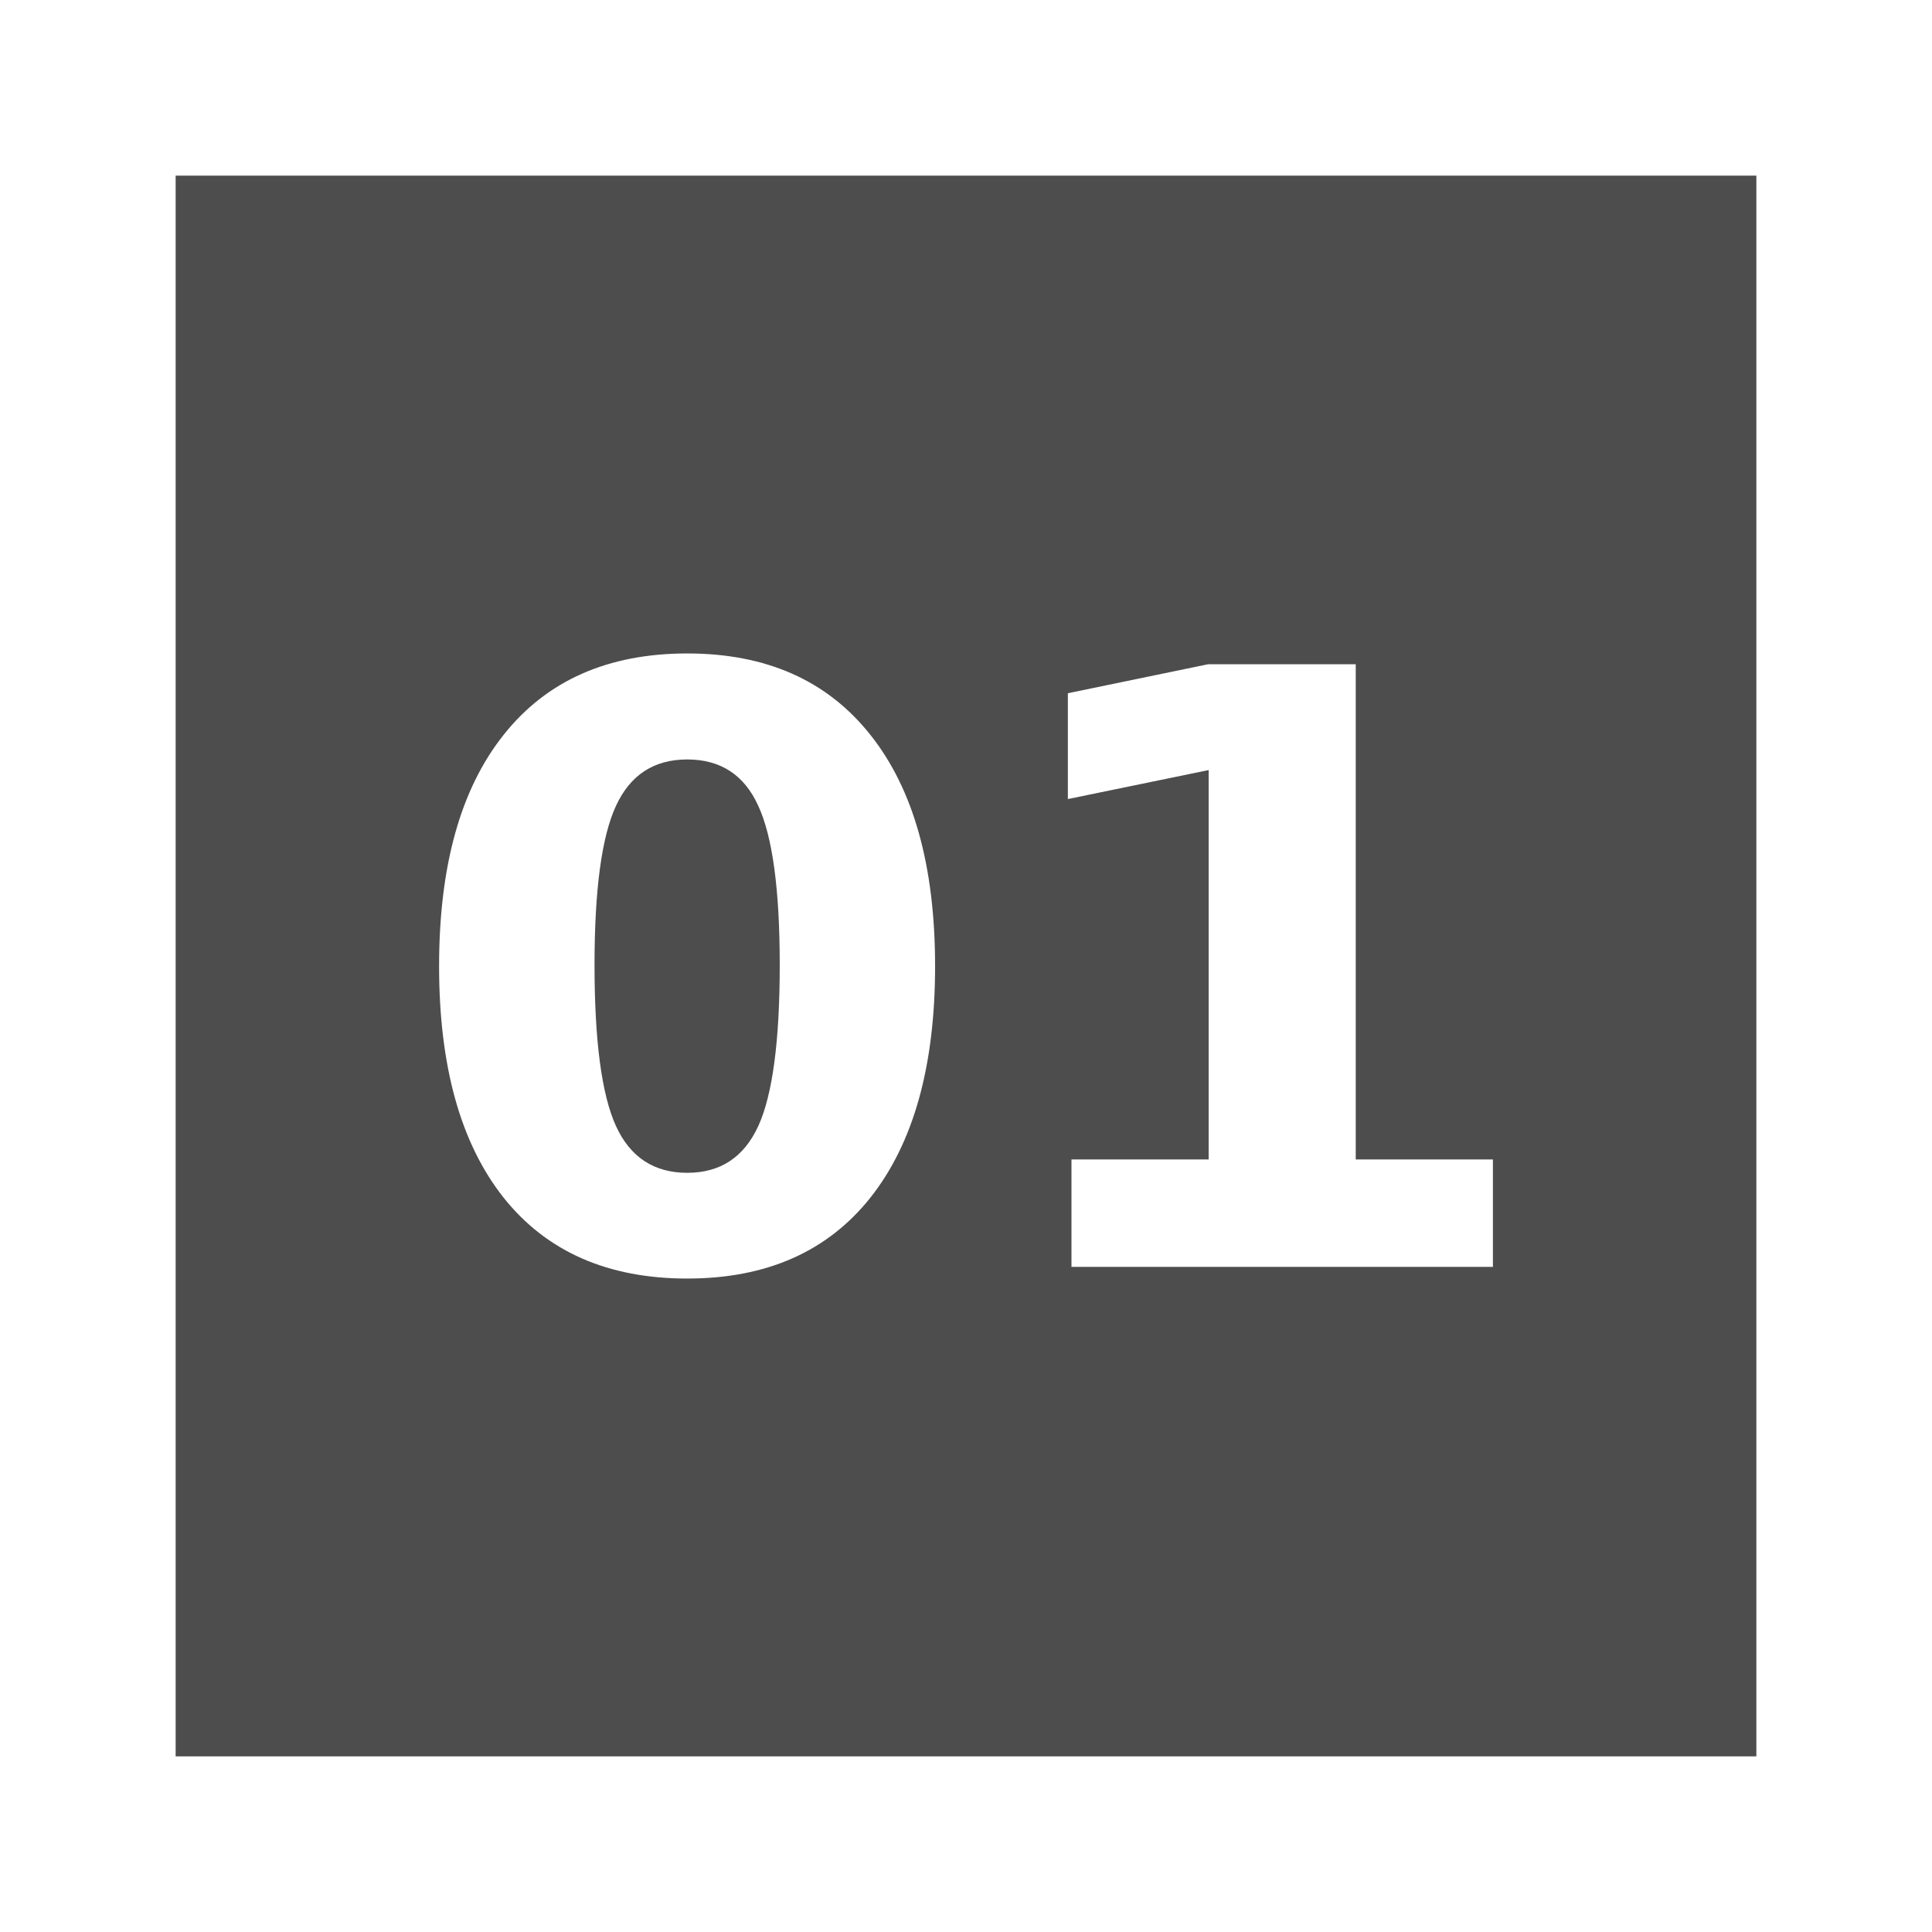
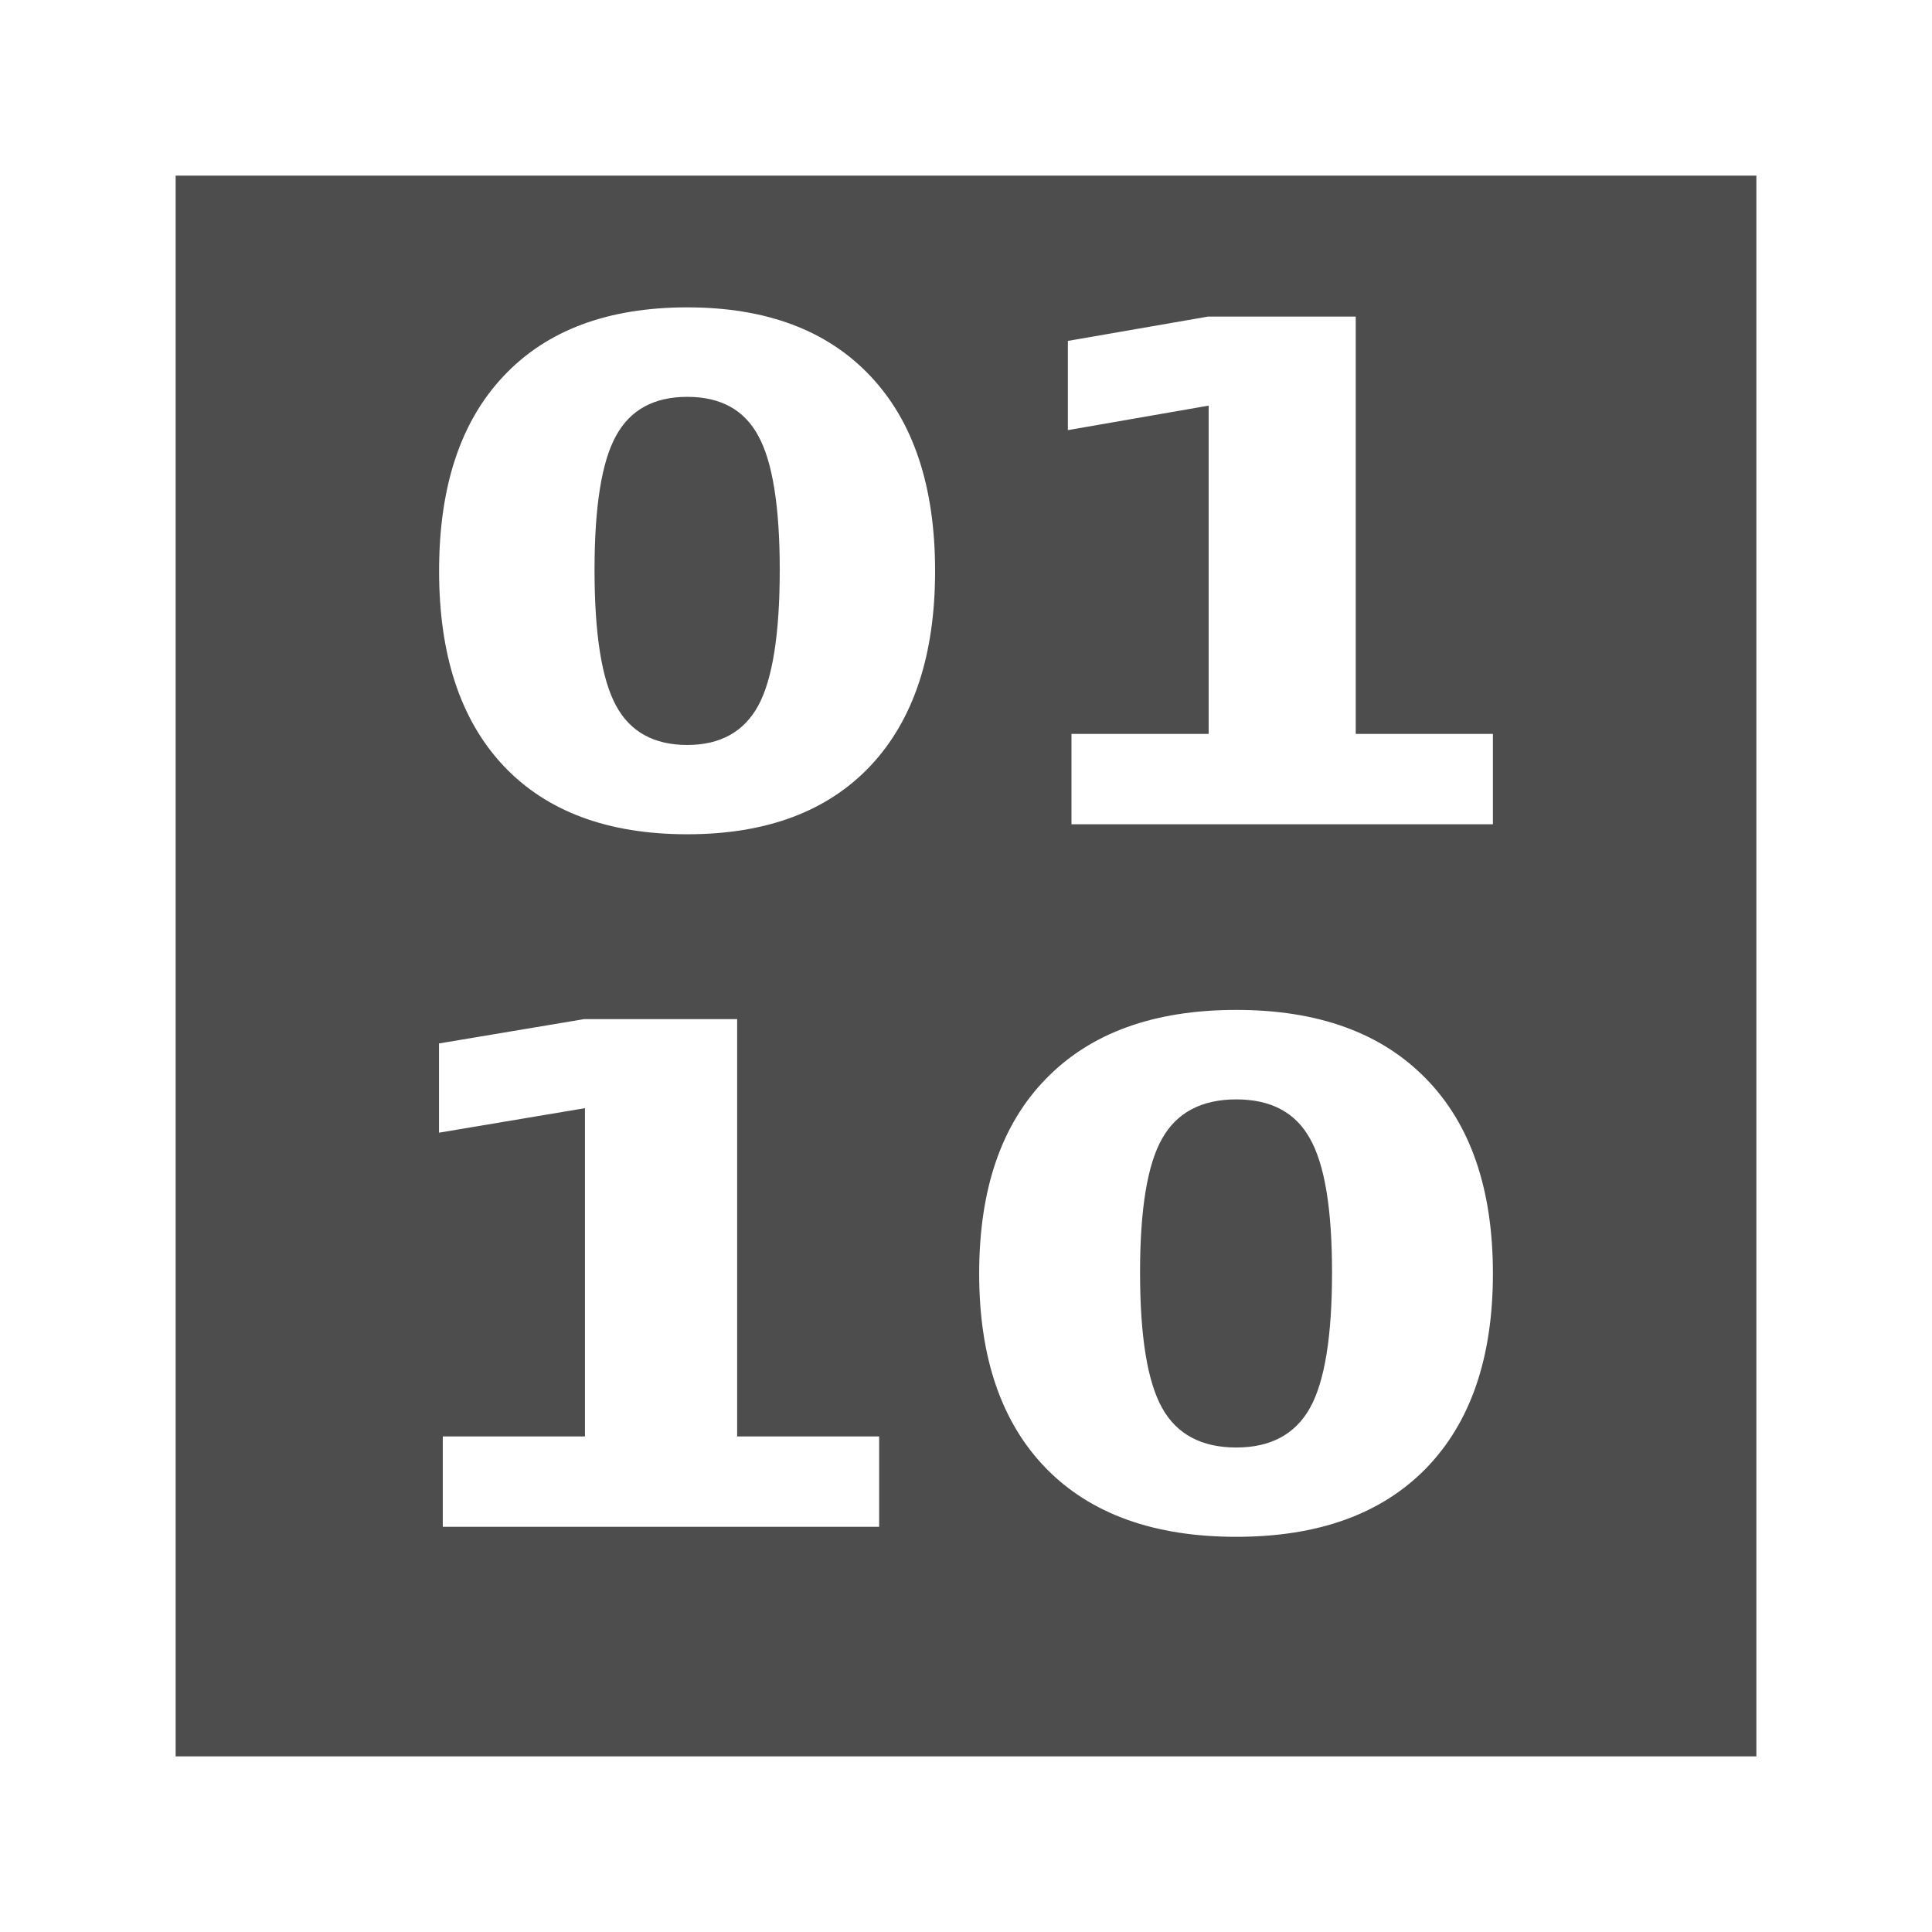
<svg xmlns="http://www.w3.org/2000/svg" width="22" version="1.1" height="22">
  <defs id="defs3051">
    <style type="text/css" id="current-color-scheme">
.ColorScheme-Text {
color:#4d4d4d;
}
</style>
  </defs>
-   <path style="fill:currentColor" d="m 2,2 v 18 h 18 v -18 h -18 z  m 5.826,5.441 c 0.901,1e-07 1.596,0.309 2.086,0.928 0.49,0.616 0.736,1.493 0.736,2.633 0,1.137 -0.246,2.016 -0.736,2.635 -0.49,0.616 -1.185,0.922 -2.086,0.922 -0.904,0 -1.602,-0.306 -2.092,-0.922 -0.49,-0.619 -0.734,-1.498 -0.734,-2.635 0,-1.14 0.244,-2.017 0.734,-2.633 0.49,-0.619 1.188,-0.928 2.092,-0.928 z  m 5.93,.123 h 1.682 v 5.639 h 1.562 v 1.223 h -4.799 v -1.223 h 1.562 v -4.434 l -1.603,.33 v -1.205 l 1.596,-.33 z  m -5.93,1.084 c -0.38,0 -0.65,0.177 -0.812,0.529 -0.162,0.349 -0.244,0.953 -0.244,1.811 1e-07,0.867 0.082,1.479 0.244,1.834 0.162,0.355 0.433,0.533 0.812,0.533 0.377,0 0.646,-0.178 0.809,-0.533 0.162,-0.355 0.244,-0.967 0.244,-1.834 0,-0.858 -0.082,-1.461 -0.244,-1.811 -0.159,-0.352 -0.429,-0.529 -0.809,-0.529 z " class="ColorScheme-Text" />
+   <path style="fill:currentColor" d="m 2,2 v 18 h 18 v -18 h -18 z  m 5.826,1.5 c 0.901,0 1.596,0.262 2.086,0.783 0.49,0.519 0.736,1.258 0.736,2.219 0,0.958 -0.246,1.697 -0.736,2.219 -0.49,0.519 -1.185,0.779 -2.086,0.779 -0.904,0 -1.602,-0.26 -2.092,-0.779 -0.49,-0.522 -0.734,-1.261 -0.734,-2.219 0,-0.961 0.244,-1.7 0.734,-2.219 0.49,-0.522 1.188,-0.783 2.092,-0.783 z  m 5.93,.105 h 1.682 v 4.752 h 1.562 v 1.029 h -4.799 v -1.029 h 1.562 v -3.738 l -1.603,.279 v -1.016 l 1.596,-.277 z  m -5.93,.914 c -0.38,0 -0.65,0.148 -0.812,0.445 -0.162,0.294 -0.244,0.802 -0.244,1.525 2e-07,0.731 0.082,1.245 0.244,1.545 0.162,0.3 0.433,0.449 0.812,0.449 0.377,0 0.646,-0.15 0.809,-0.449 0.162,-0.3 0.244,-0.814 0.244,-1.545 0,-0.723 -0.082,-1.231 -0.244,-1.525 -0.159,-0.297 -0.429,-0.445 -0.809,-0.445 z  m 6.252,6.981 c 0.933,0 1.652,0.262 2.16,0.783 0.508,0.519 0.762,1.258 0.762,2.219 0,0.958 -0.254,1.697 -0.762,2.219 -0.508,0.519 -1.227,0.779 -2.16,0.779 -0.936,0 -1.658,-0.26 -2.166,-0.779 -0.508,-0.522 -0.762,-1.261 -0.762,-2.219 0,-0.961 0.254,-1.7 0.762,-2.219 0.508,-0.522 1.23,-0.783 2.166,-0.783 z  m -7.426,.105 h 1.742 v 4.752 h 1.617 v 1.029 h -4.969 v -1.029 h 1.619 v -3.738 l -1.662,.279 v -1.016 l 1.652,-.277 z  m 7.426,.914 c -0.393,0 -0.676,0.148 -0.844,0.445 -0.168,0.294 -0.252,0.802 -0.252,1.525 0,0.731 0.084,1.245 0.252,1.545 0.168,0.3 0.45,0.449 0.844,0.449 0.39,0 0.67,-0.15 0.838,-0.449 0.168,-0.3 0.252,-0.814 0.252,-1.545 0,-0.723 -0.084,-1.231 -0.252,-1.525 -0.165,-0.297 -0.444,-0.445 -0.838,-0.445 z " class="ColorScheme-Text" />
</svg>
